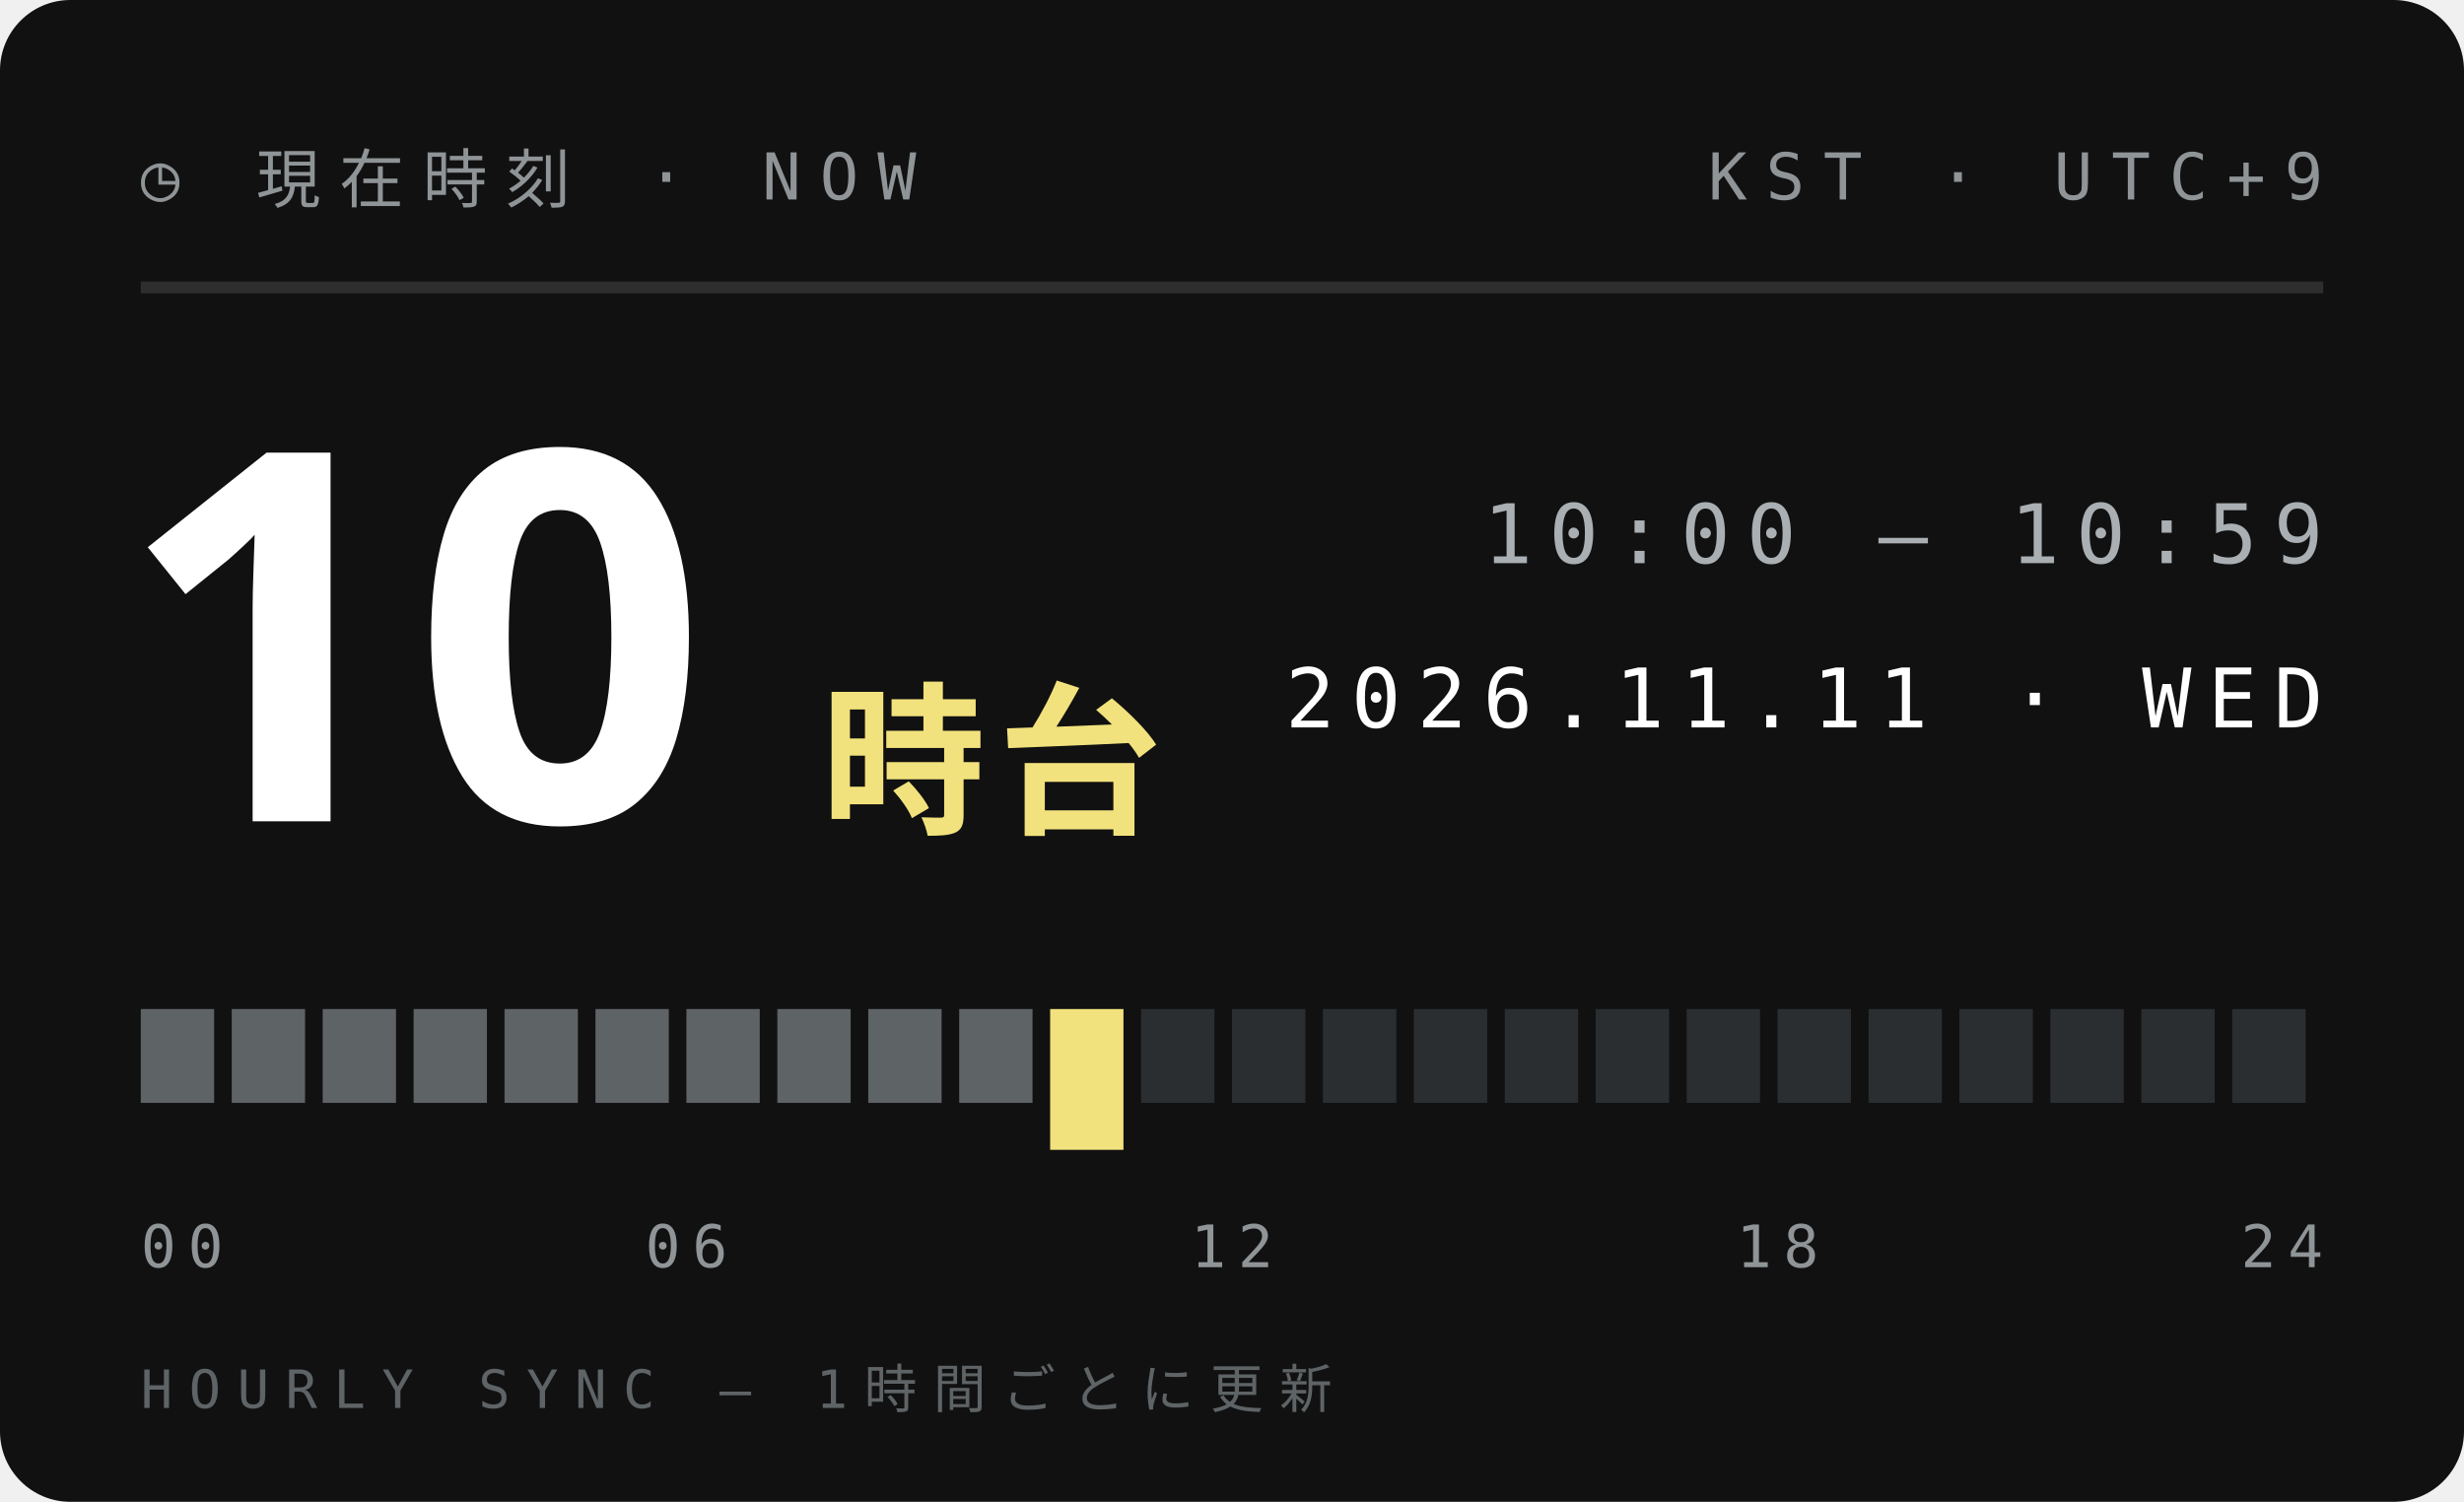
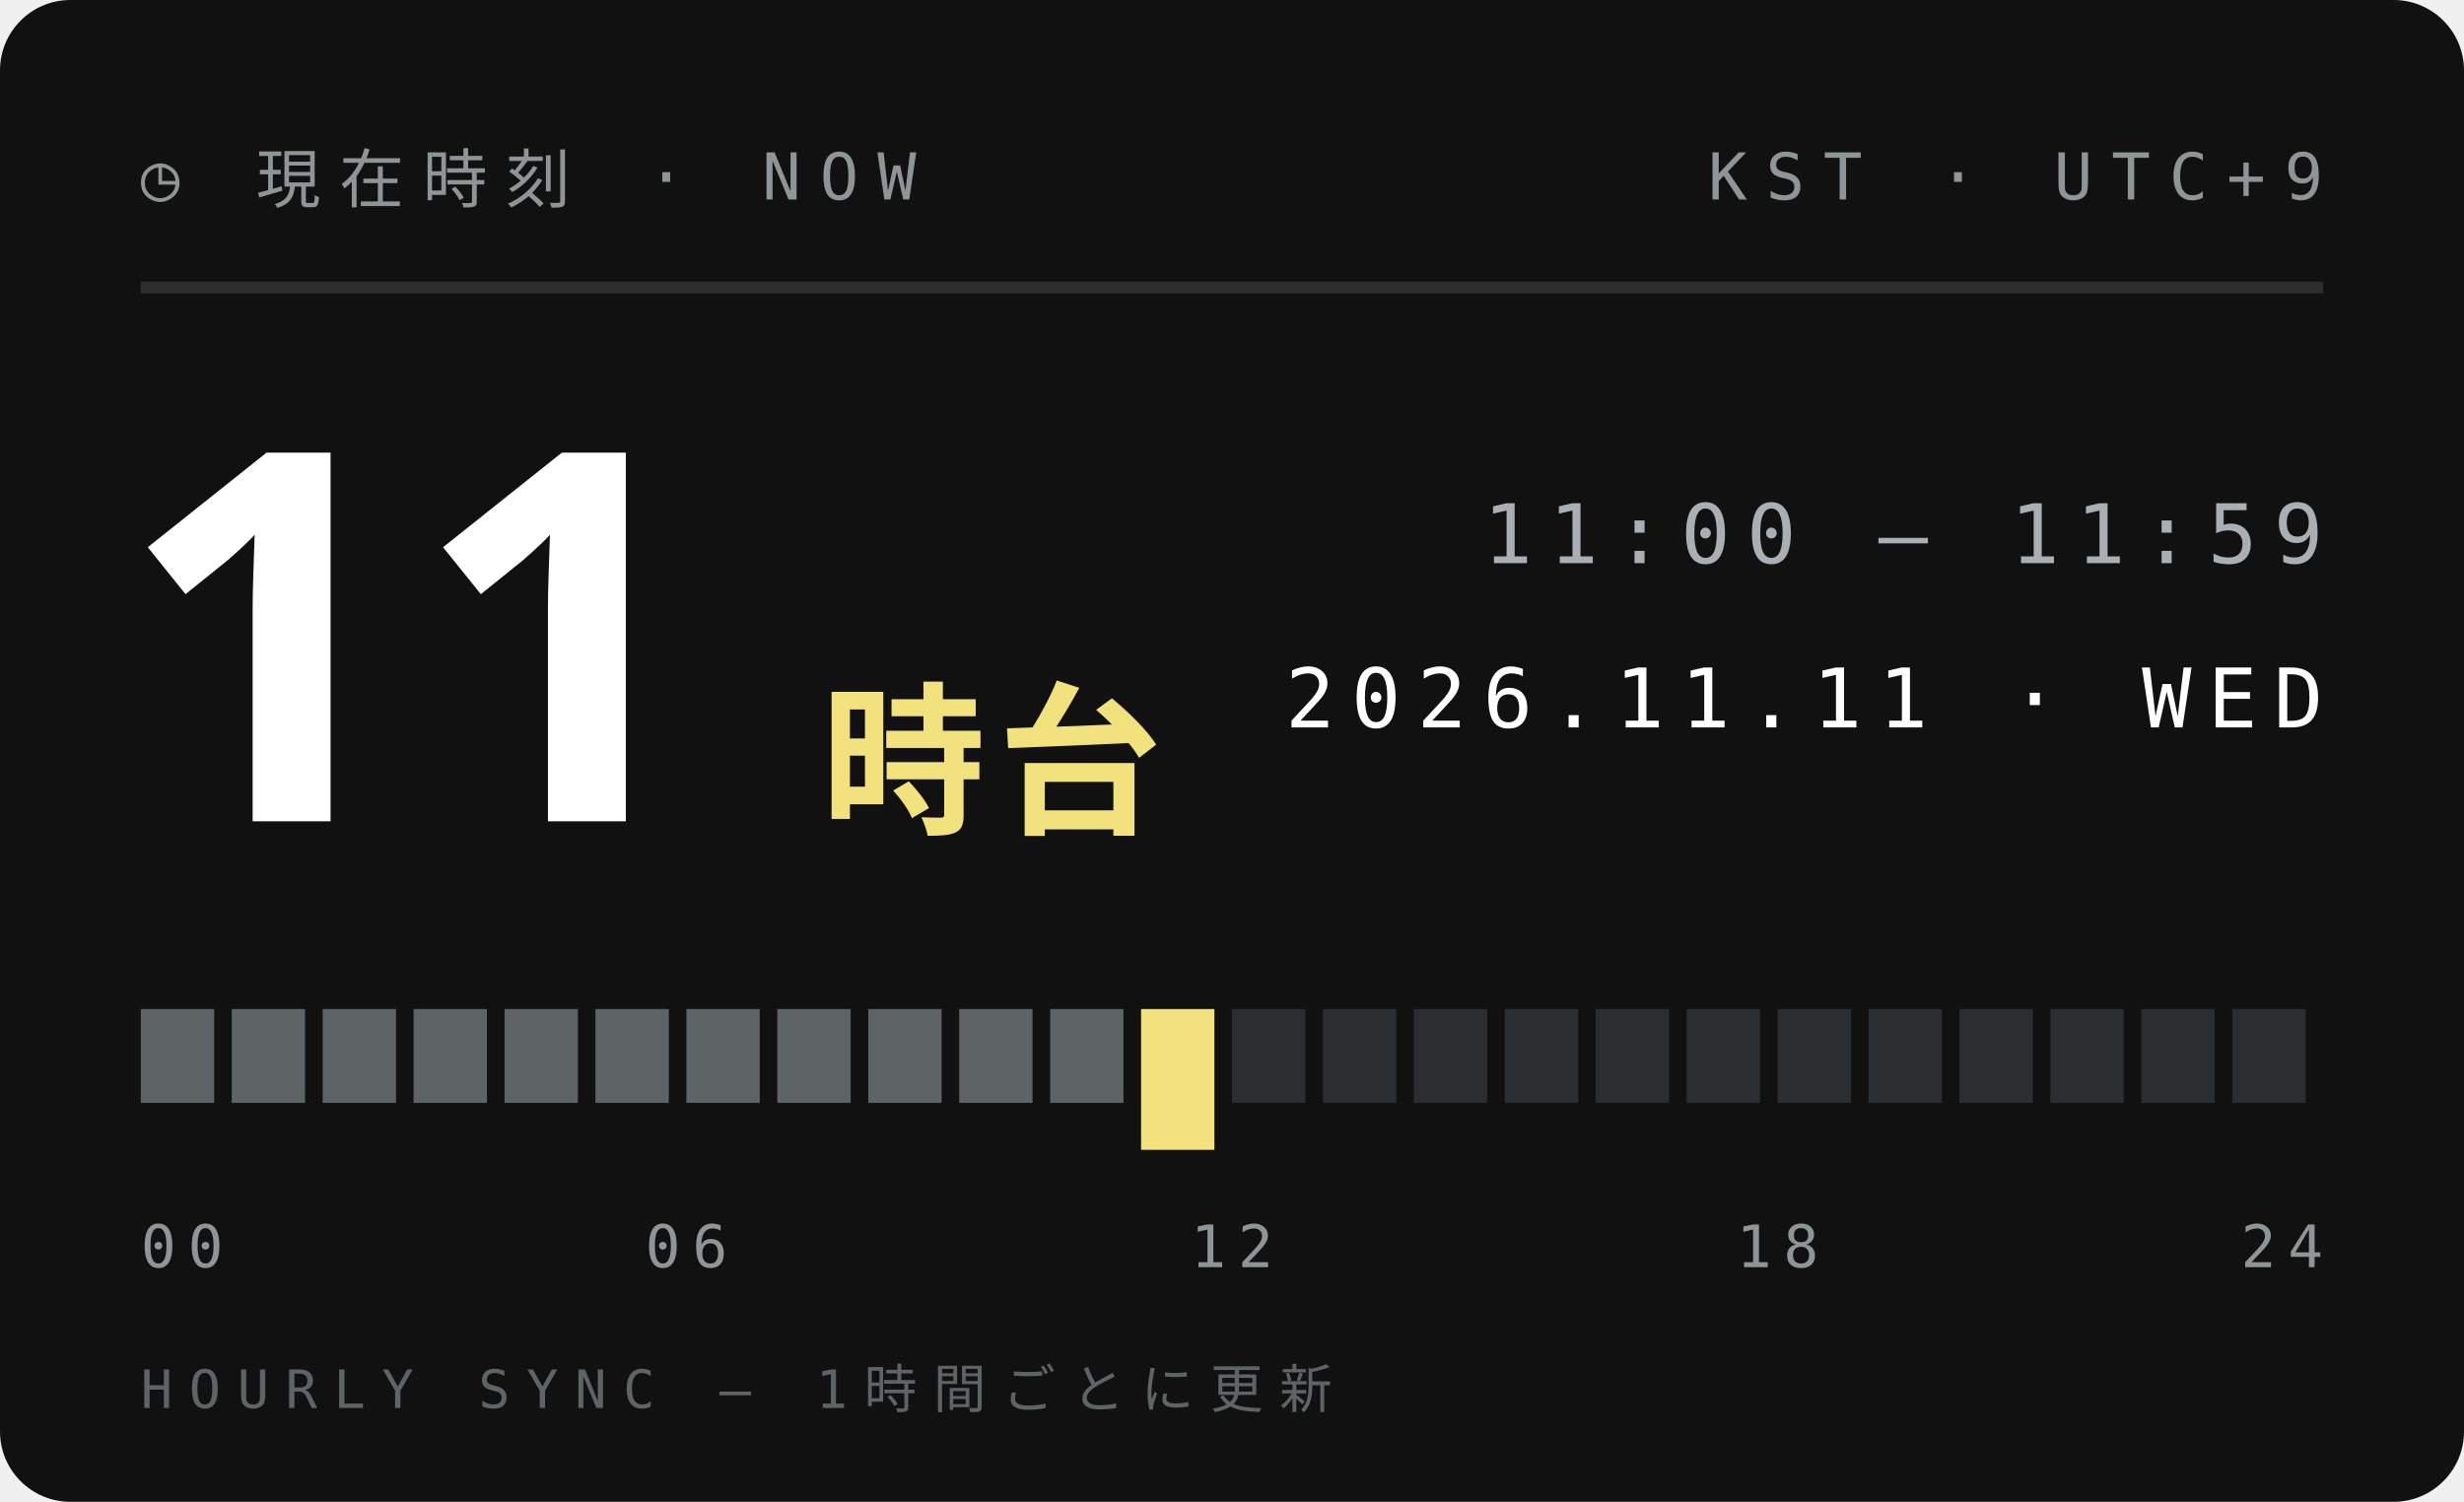
<svg xmlns="http://www.w3.org/2000/svg" width="210" height="128">
  <style>text{font:400 6.5px 'IBM Plex Mono',Menlo,monospace;letter-spacing:1.2px;fill:#5E6366}.s{font-size:5.5px}.v{font-weight:600;font-size:9px;fill:#111;letter-spacing:0}.b{font:900 20px 'Arial Black',sans-serif;fill:#111;letter-spacing:0}.j{font:800 11px 'Hiragino Sans','Noto Sans JP',sans-serif;fill:#111;letter-spacing:2px}</style>
  <rect width="210" height="128" rx="6" fill="#111" />
  <text x="12" y="17" style="font-size:5.5px;letter-spacing:1.6px;fill:#8F9497">◷ 現在時刻 · NOW</text>
  <text x="198" y="17" text-anchor="end" style="font-size:5.5px;letter-spacing:1.6px;fill:#8F9497">KST · UTC+9</text>
  <path d="M12 24.5H198" stroke="#ffffff1f" />
-   <text class="b" x="10" y="70" style="font-size:44px;fill:#fff">10</text>
+   <text class="b" x="10" y="70" style="font-size:44px;fill:#fff">11</text>
  <text class="j" x="70" y="70" style="font-size:14px;letter-spacing:1px;fill:#F2E27D">時台</text>
-   <text x="198" y="48" text-anchor="end" style="font-size:7px;letter-spacing:1.4px;fill:#A9AFB2">10:00 — 10:59</text>
+   <text x="198" y="48" text-anchor="end" style="font-size:7px;letter-spacing:1.4px;fill:#A9AFB2">11:00 — 11:59</text>
  <text x="198" y="62" text-anchor="end" style="font-size:7px;letter-spacing:1.4px;fill:#fff">2026.11.11 · WED</text>
  <rect x="12.00" y="86" width="6.25" height="8" fill="#5E6366" />
  <rect x="19.75" y="86" width="6.25" height="8" fill="#5E6366" />
  <rect x="27.50" y="86" width="6.25" height="8" fill="#5E6366" />
  <rect x="35.25" y="86" width="6.25" height="8" fill="#5E6366" />
  <rect x="43.00" y="86" width="6.25" height="8" fill="#5E6366" />
  <rect x="50.75" y="86" width="6.25" height="8" fill="#5E6366" />
  <rect x="58.50" y="86" width="6.25" height="8" fill="#5E6366" />
  <rect x="66.25" y="86" width="6.25" height="8" fill="#5E6366" />
  <rect x="74.00" y="86" width="6.25" height="8" fill="#5E6366" />
  <rect x="81.75" y="86" width="6.25" height="8" fill="#5E6366" />
-   <rect x="89.50" y="86" width="6.25" height="12" fill="#F2E27D" />
-   <rect x="97.25" y="86" width="6.25" height="8" fill="#2B2E30" />
+   <rect x="89.50" y="86" width="6.25" height="8" fill="#5E6366" />
+   <rect x="97.25" y="86" width="6.25" height="12" fill="#F2E27D" />
  <rect x="105.00" y="86" width="6.25" height="8" fill="#2B2E30" />
  <rect x="112.75" y="86" width="6.25" height="8" fill="#2B2E30" />
  <rect x="120.50" y="86" width="6.25" height="8" fill="#2B2E30" />
  <rect x="128.25" y="86" width="6.25" height="8" fill="#2B2E30" />
  <rect x="136.00" y="86" width="6.25" height="8" fill="#2B2E30" />
  <rect x="143.75" y="86" width="6.25" height="8" fill="#2B2E30" />
  <rect x="151.50" y="86" width="6.25" height="8" fill="#2B2E30" />
  <rect x="159.25" y="86" width="6.25" height="8" fill="#2B2E30" />
  <rect x="167.00" y="86" width="6.25" height="8" fill="#2B2E30" />
  <rect x="174.75" y="86" width="6.25" height="8" fill="#2B2E30" />
  <rect x="182.50" y="86" width="6.25" height="8" fill="#2B2E30" />
  <rect x="190.25" y="86" width="6.25" height="8" fill="#2B2E30" />
  <text x="12.0" y="108" text-anchor="start" style="font-size:5px;letter-spacing:1px;fill:#8F9497">00</text>
  <text x="58.5" y="108" text-anchor="middle" style="font-size:5px;letter-spacing:1px;fill:#8F9497">06</text>
  <text x="105.0" y="108" text-anchor="middle" style="font-size:5px;letter-spacing:1px;fill:#8F9497">12</text>
  <text x="151.5" y="108" text-anchor="middle" style="font-size:5px;letter-spacing:1px;fill:#8F9497">18</text>
  <text x="198.0" y="108" text-anchor="end" style="font-size:5px;letter-spacing:1px;fill:#8F9497">24</text>
  <text x="12" y="120" style="font-size:4.5px;letter-spacing:1.4px;fill:#5E6366">HOURLY SYNC — 1時間ごとに更新</text>
</svg>
